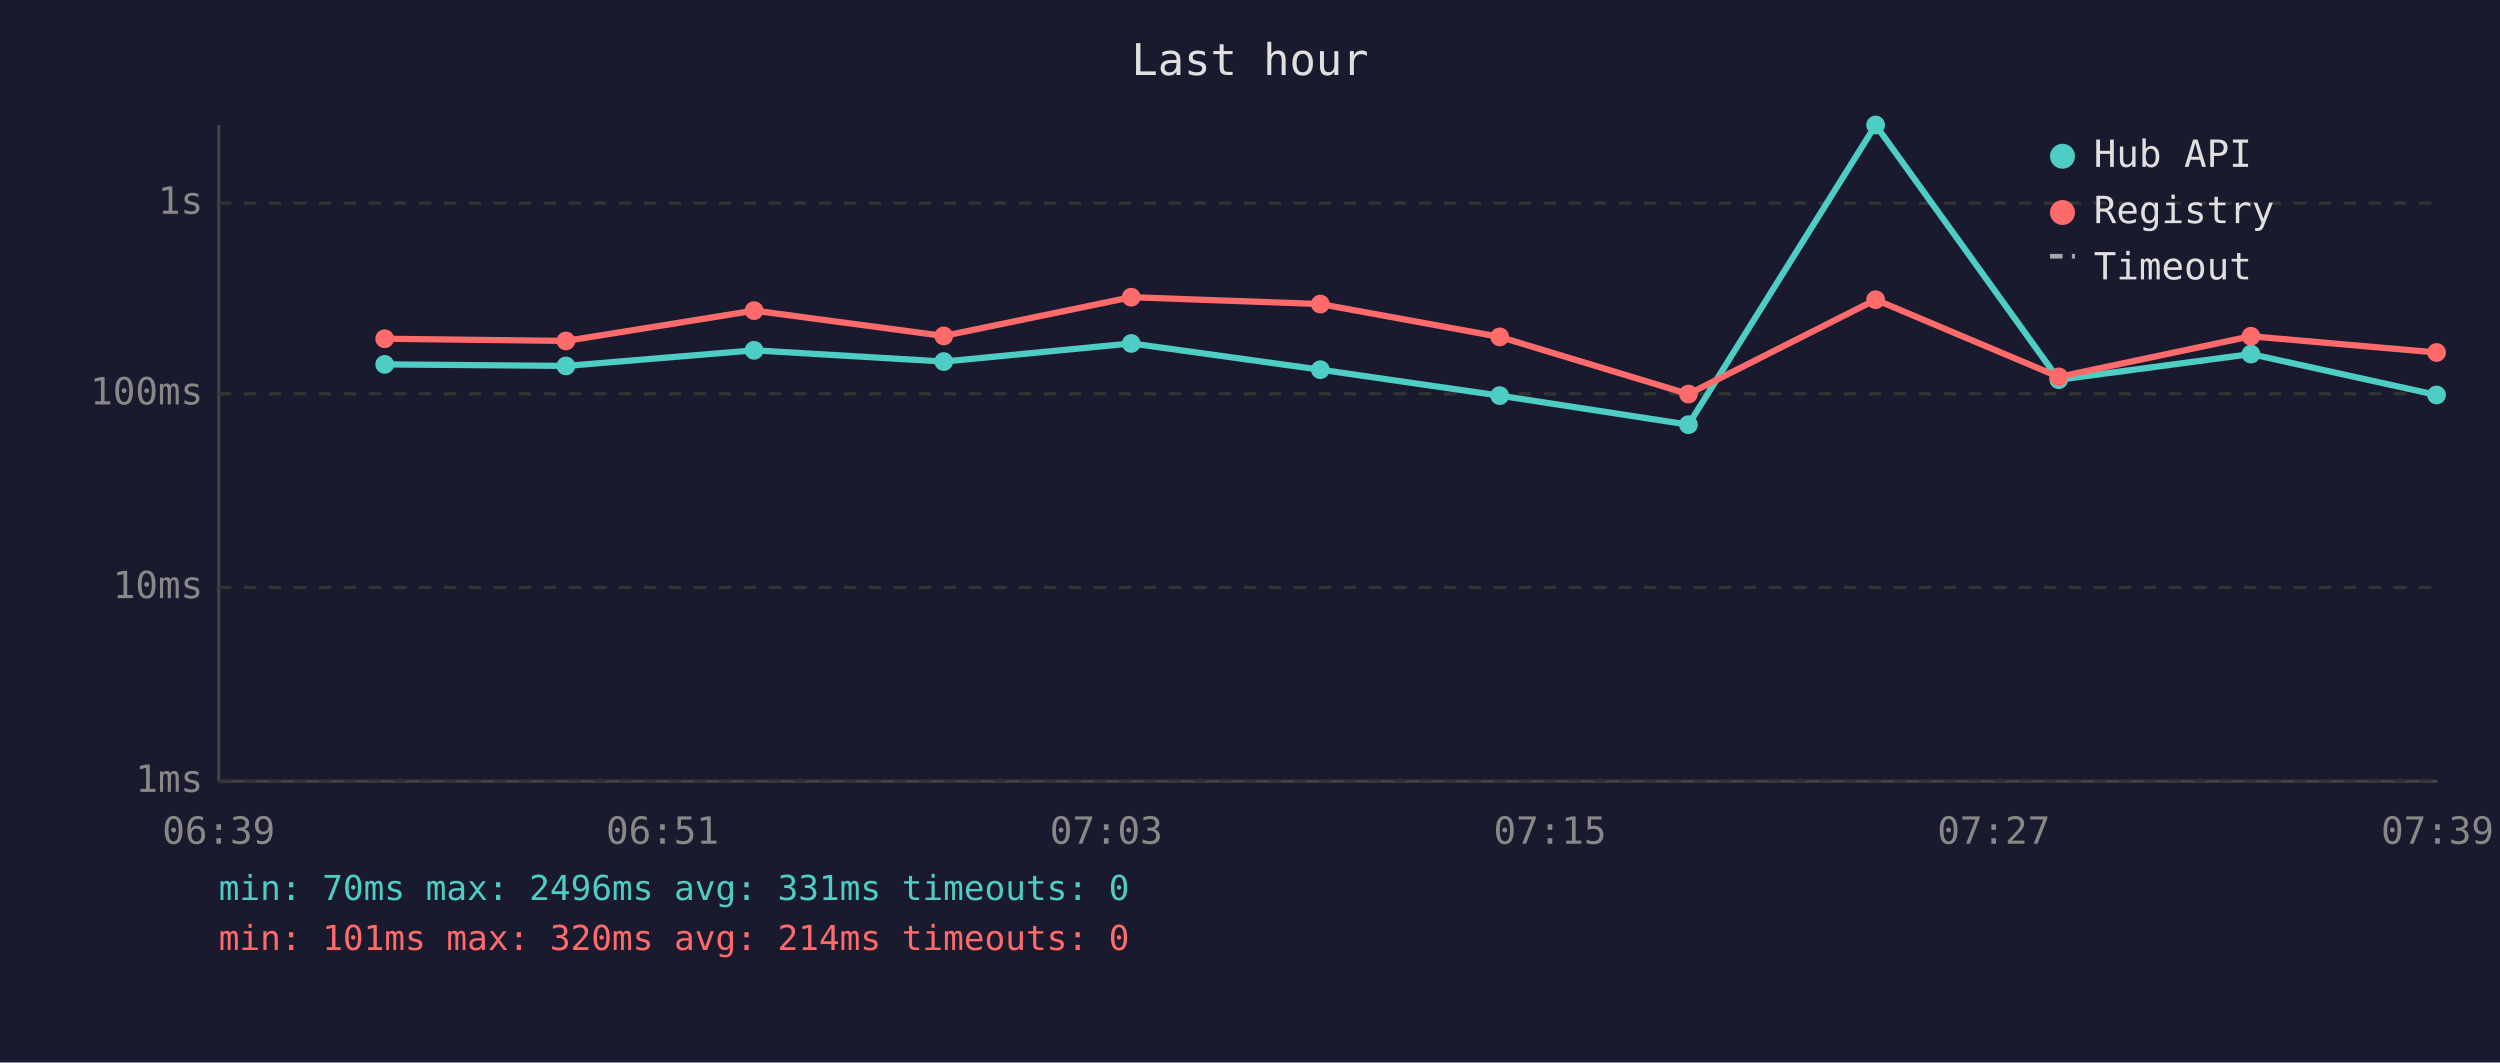
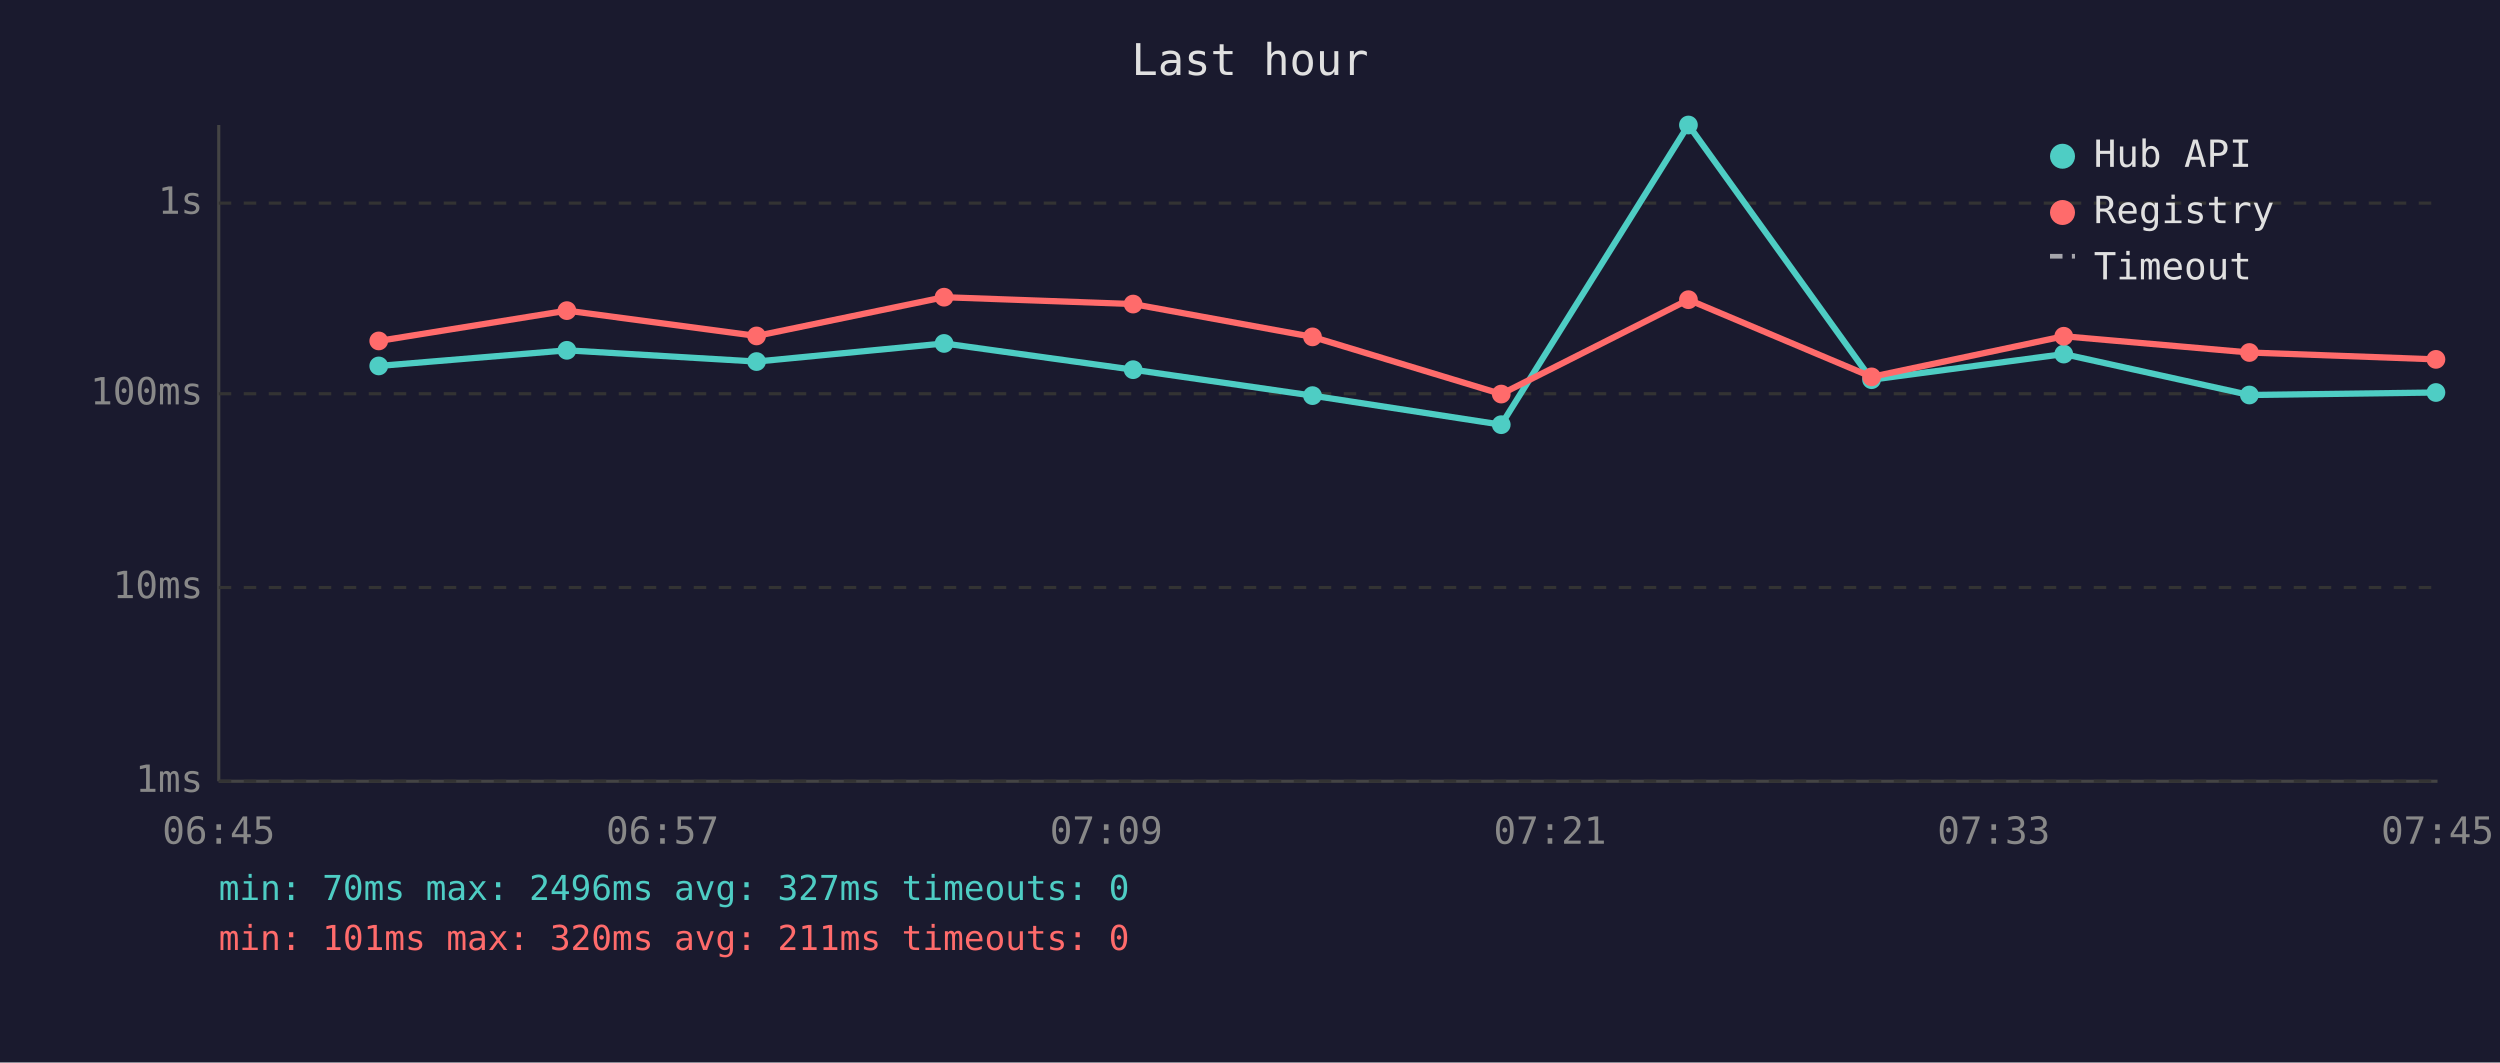
<svg xmlns="http://www.w3.org/2000/svg" viewBox="0 0 800 340" font-family="monospace" font-size="12">
  <rect width="800" height="340" fill="#1a1a2e" />
  <text x="400" y="24" fill="#e0e0e0" font-size="14" text-anchor="middle">Last hour</text>
  <line x1="70" y1="40" x2="70" y2="250" stroke="#444" stroke-width="1" />
  <line x1="70" y1="250" x2="780" y2="250" stroke="#444" stroke-width="1" />
  <line x1="70" y1="250" x2="780" y2="250" stroke="#333" stroke-width="1" stroke-dasharray="4" />
  <text x="65" y="250" fill="#888" text-anchor="end" dominant-baseline="middle">1ms</text>
  <line x1="70" y1="188" x2="780" y2="188" stroke="#333" stroke-width="1" stroke-dasharray="4" />
  <text x="65" y="188" fill="#888" text-anchor="end" dominant-baseline="middle">10ms</text>
  <line x1="70" y1="126" x2="780" y2="126" stroke="#333" stroke-width="1" stroke-dasharray="4" />
  <text x="65" y="126" fill="#888" text-anchor="end" dominant-baseline="middle">100ms</text>
  <line x1="70" y1="65" x2="780" y2="65" stroke="#333" stroke-width="1" stroke-dasharray="4" />
  <text x="65" y="65" fill="#888" text-anchor="end" dominant-baseline="middle">1s</text>
-   <text x="70" y="270" fill="#888" text-anchor="middle">06:39</text>
-   <text x="212" y="270" fill="#888" text-anchor="middle">06:51</text>
-   <text x="354" y="270" fill="#888" text-anchor="middle">07:03</text>
-   <text x="496" y="270" fill="#888" text-anchor="middle">07:15</text>
-   <text x="638" y="270" fill="#888" text-anchor="middle">07:27</text>
-   <text x="780" y="270" fill="#888" text-anchor="middle">07:39</text>
-   <polyline points="123.1,116.6 181.1,117.1 241.3,112.1 302.0,115.7 362.0,109.9 422.5,118.3 479.9,126.6 540.3,135.9 600.2,40.0 658.8,121.5 720.3,113.3 779.7,126.4" fill="none" stroke="#4ecdc4" stroke-width="2" opacity="1" />
-   <circle cx="123.1" cy="116.6" r="3" fill="#4ecdc4" />
-   <circle cx="181.1" cy="117.1" r="3" fill="#4ecdc4" />
-   <circle cx="241.3" cy="112.1" r="3" fill="#4ecdc4" />
-   <circle cx="302.0" cy="115.7" r="3" fill="#4ecdc4" />
-   <circle cx="362.0" cy="109.9" r="3" fill="#4ecdc4" />
-   <circle cx="422.5" cy="118.3" r="3" fill="#4ecdc4" />
-   <circle cx="479.9" cy="126.6" r="3" fill="#4ecdc4" />
-   <circle cx="540.3" cy="135.9" r="3" fill="#4ecdc4" />
-   <circle cx="600.2" cy="40.0" r="3" fill="#4ecdc4" />
-   <circle cx="658.8" cy="121.5" r="3" fill="#4ecdc4" />
-   <circle cx="720.3" cy="113.3" r="3" fill="#4ecdc4" />
-   <circle cx="779.7" cy="126.4" r="3" fill="#4ecdc4" />
-   <polyline points="123.1,108.4 181.1,109.1 241.3,99.4 302.0,107.5 362.0,95.1 422.5,97.3 479.9,107.8 540.3,126.1 600.2,95.9 658.8,120.6 720.3,107.6 779.7,112.8" fill="none" stroke="#ff6b6b" stroke-width="2" opacity="1" />
-   <circle cx="123.1" cy="108.4" r="3" fill="#ff6b6b" />
-   <circle cx="181.1" cy="109.1" r="3" fill="#ff6b6b" />
-   <circle cx="241.3" cy="99.4" r="3" fill="#ff6b6b" />
-   <circle cx="302.0" cy="107.5" r="3" fill="#ff6b6b" />
-   <circle cx="362.0" cy="95.1" r="3" fill="#ff6b6b" />
-   <circle cx="422.5" cy="97.3" r="3" fill="#ff6b6b" />
-   <circle cx="479.9" cy="107.8" r="3" fill="#ff6b6b" />
-   <circle cx="540.3" cy="126.1" r="3" fill="#ff6b6b" />
-   <circle cx="600.2" cy="95.9" r="3" fill="#ff6b6b" />
-   <circle cx="658.8" cy="120.6" r="3" fill="#ff6b6b" />
-   <circle cx="720.3" cy="107.6" r="3" fill="#ff6b6b" />
-   <circle cx="779.7" cy="112.8" r="3" fill="#ff6b6b" />
+   <text x="70" y="270" fill="#888" text-anchor="middle">06:45</text>
+   <text x="212" y="270" fill="#888" text-anchor="middle">06:57</text>
+   <text x="354" y="270" fill="#888" text-anchor="middle">07:09</text>
+   <text x="496" y="270" fill="#888" text-anchor="middle">07:21</text>
+   <text x="638" y="270" fill="#888" text-anchor="middle">07:33</text>
+   <text x="780" y="270" fill="#888" text-anchor="middle">07:45</text>
+   <polyline points="121.2,117.1 181.4,112.1 242.1,115.7 302.1,109.9 362.6,118.3 420.0,126.6 480.4,135.9 540.3,40.0 598.9,121.5 660.4,113.3 719.8,126.4 779.5,125.6" fill="none" stroke="#4ecdc4" stroke-width="2" opacity="1" />
+   <circle cx="121.2" cy="117.1" r="3" fill="#4ecdc4" />
+   <circle cx="181.4" cy="112.1" r="3" fill="#4ecdc4" />
+   <circle cx="242.1" cy="115.7" r="3" fill="#4ecdc4" />
+   <circle cx="302.1" cy="109.9" r="3" fill="#4ecdc4" />
+   <circle cx="362.6" cy="118.3" r="3" fill="#4ecdc4" />
+   <circle cx="420.0" cy="126.6" r="3" fill="#4ecdc4" />
+   <circle cx="480.4" cy="135.9" r="3" fill="#4ecdc4" />
+   <circle cx="540.3" cy="40.0" r="3" fill="#4ecdc4" />
+   <circle cx="598.9" cy="121.5" r="3" fill="#4ecdc4" />
+   <circle cx="660.4" cy="113.3" r="3" fill="#4ecdc4" />
+   <circle cx="719.8" cy="126.4" r="3" fill="#4ecdc4" />
+   <circle cx="779.5" cy="125.6" r="3" fill="#4ecdc4" />
+   <polyline points="121.2,109.1 181.4,99.4 242.1,107.5 302.1,95.1 362.6,97.3 420.0,107.8 480.4,126.1 540.3,95.9 598.9,120.6 660.4,107.6 719.8,112.8 779.5,115.0" fill="none" stroke="#ff6b6b" stroke-width="2" opacity="1" />
+   <circle cx="121.2" cy="109.1" r="3" fill="#ff6b6b" />
+   <circle cx="181.4" cy="99.4" r="3" fill="#ff6b6b" />
+   <circle cx="242.1" cy="107.5" r="3" fill="#ff6b6b" />
+   <circle cx="302.1" cy="95.1" r="3" fill="#ff6b6b" />
+   <circle cx="362.6" cy="97.3" r="3" fill="#ff6b6b" />
+   <circle cx="420.0" cy="107.8" r="3" fill="#ff6b6b" />
+   <circle cx="480.4" cy="126.1" r="3" fill="#ff6b6b" />
+   <circle cx="540.3" cy="95.9" r="3" fill="#ff6b6b" />
+   <circle cx="598.9" cy="120.6" r="3" fill="#ff6b6b" />
+   <circle cx="660.4" cy="107.6" r="3" fill="#ff6b6b" />
+   <circle cx="719.8" cy="112.8" r="3" fill="#ff6b6b" />
+   <circle cx="779.5" cy="115.0" r="3" fill="#ff6b6b" />
  <circle cx="660" cy="50" r="4" fill="#4ecdc4" />
  <text x="670" y="50" fill="#e0e0e0" dominant-baseline="middle">Hub API</text>
  <circle cx="660" cy="68" r="4" fill="#ff6b6b" />
  <text x="670" y="68" fill="#e0e0e0" dominant-baseline="middle">Registry</text>
  <line x1="656" y1="82" x2="664" y2="82" stroke="#e0e0e0" stroke-width="1.5" stroke-dasharray="4,3" opacity="0.7" />
  <text x="670" y="86" fill="#e0e0e0" dominant-baseline="middle">Timeout</text>
-   <text x="70" y="288" fill="#4ecdc4" font-size="11">min: 70ms  max: 2496ms  avg: 331ms  timeouts: 0</text>
-   <text x="70" y="304" fill="#ff6b6b" font-size="11">min: 101ms  max: 320ms  avg: 214ms  timeouts: 0</text>
+   <text x="70" y="288" fill="#4ecdc4" font-size="11">min: 70ms  max: 2496ms  avg: 327ms  timeouts: 0</text>
+   <text x="70" y="304" fill="#ff6b6b" font-size="11">min: 101ms  max: 320ms  avg: 211ms  timeouts: 0</text>
</svg>
